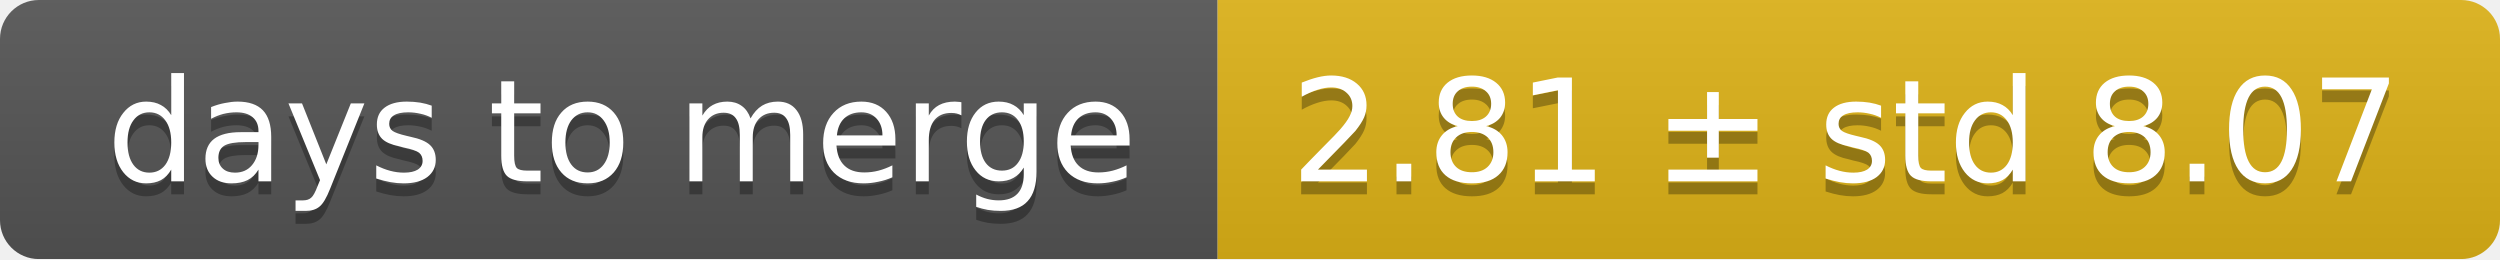
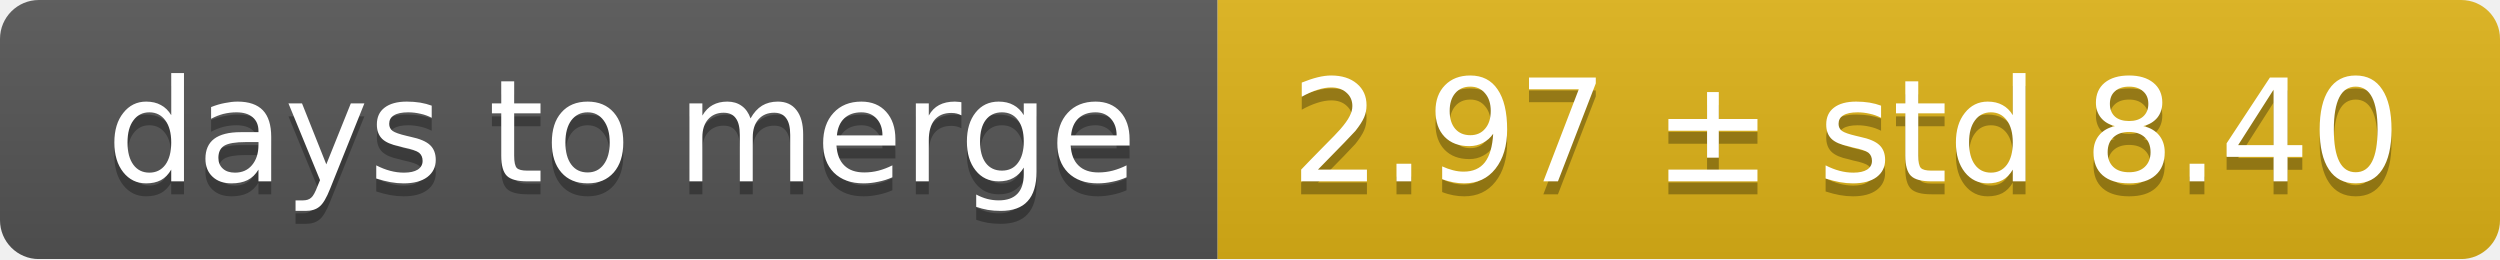
<svg xmlns="http://www.w3.org/2000/svg" width="193" height="20">
  <linearGradient id="smooth" x2="0" y2="100%">
    <stop offset="0" stop-color="#bbb" stop-opacity=".1" />
    <stop offset="1" stop-opacity=".1" />
  </linearGradient>
  <mask id="round">
    <rect width="193" height="20" rx="3" fill="#fff" />
  </mask>
  <g mask="url(#round)">
    <rect width="94" height="20" fill="#555" />
    <rect x="94" width="99" height="20" fill="#dfb317" />
    <rect width="193" height="20" fill="url(#smooth)" />
  </g>
  <g fill="#fff" text-anchor="middle" font-family="DejaVu Sans,Verdana,Geneva,sans-serif" font-size="11">
    <text x="48" y="15" fill="#010101" fill-opacity=".3">days to merge</text>
    <text x="48" y="14">days to merge</text>
-     <text x="142.5" y="15" fill="#010101" fill-opacity=".3">2.81 ± std 8.07</text>
-     <text x="142.5" y="14">2.81 ± std 8.07</text>
+     <text x="142.5" y="15" fill="#010101" fill-opacity=".3">2.97 ± std 8.40</text>
+     <text x="142.5" y="14">2.97 ± std 8.40</text>
  </g>
</svg>
